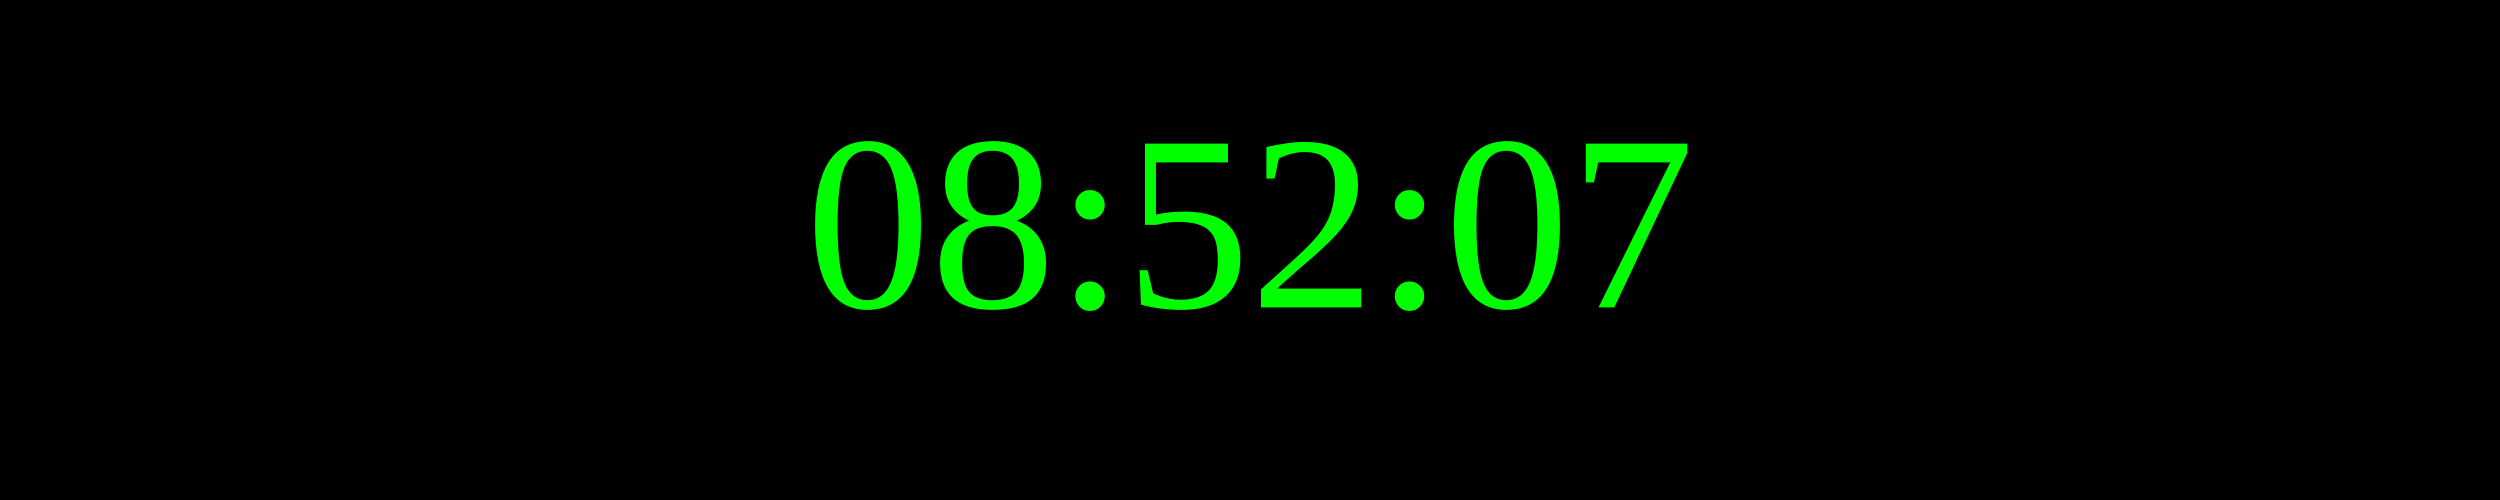
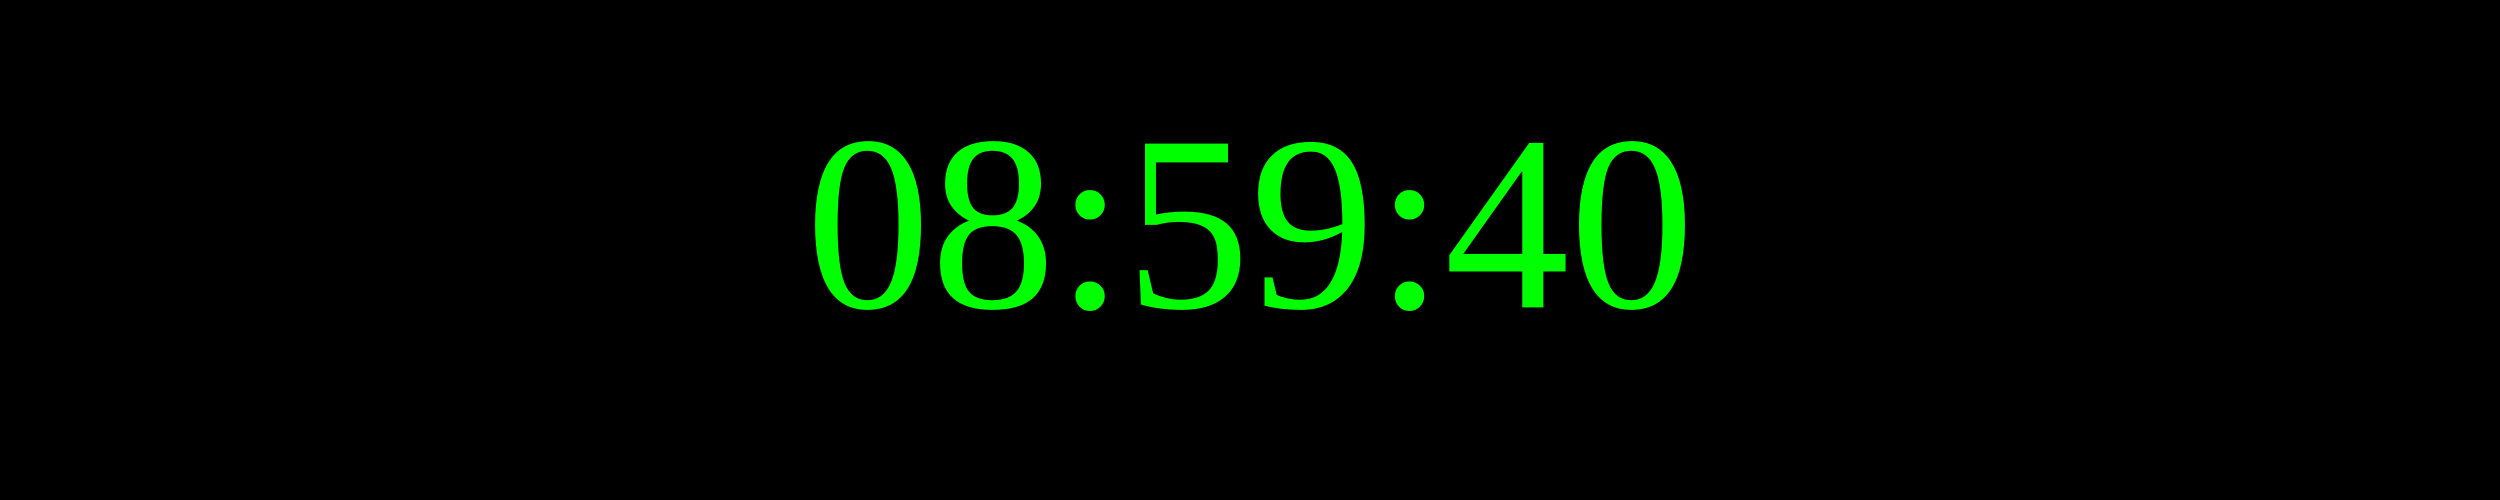
<svg xmlns="http://www.w3.org/2000/svg" width="250" height="50">
  <rect width="100%" height="100%" fill="black" />
  <text x="50%" y="50%" font-size="25" fill="lime" text-anchor="middle" dominant-baseline="middle">
- 08:52:07
+ 08:59:40
</text>
</svg>
